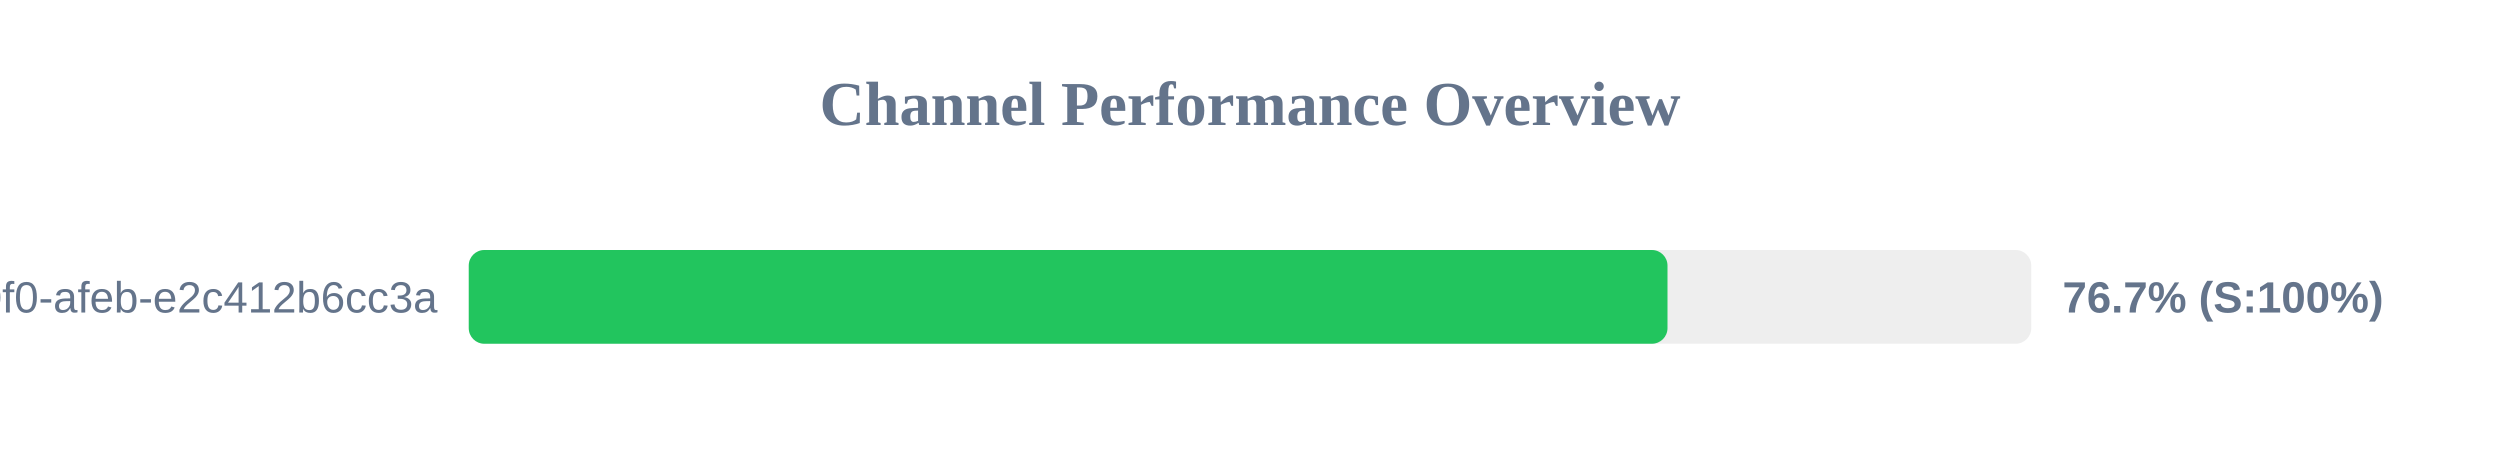
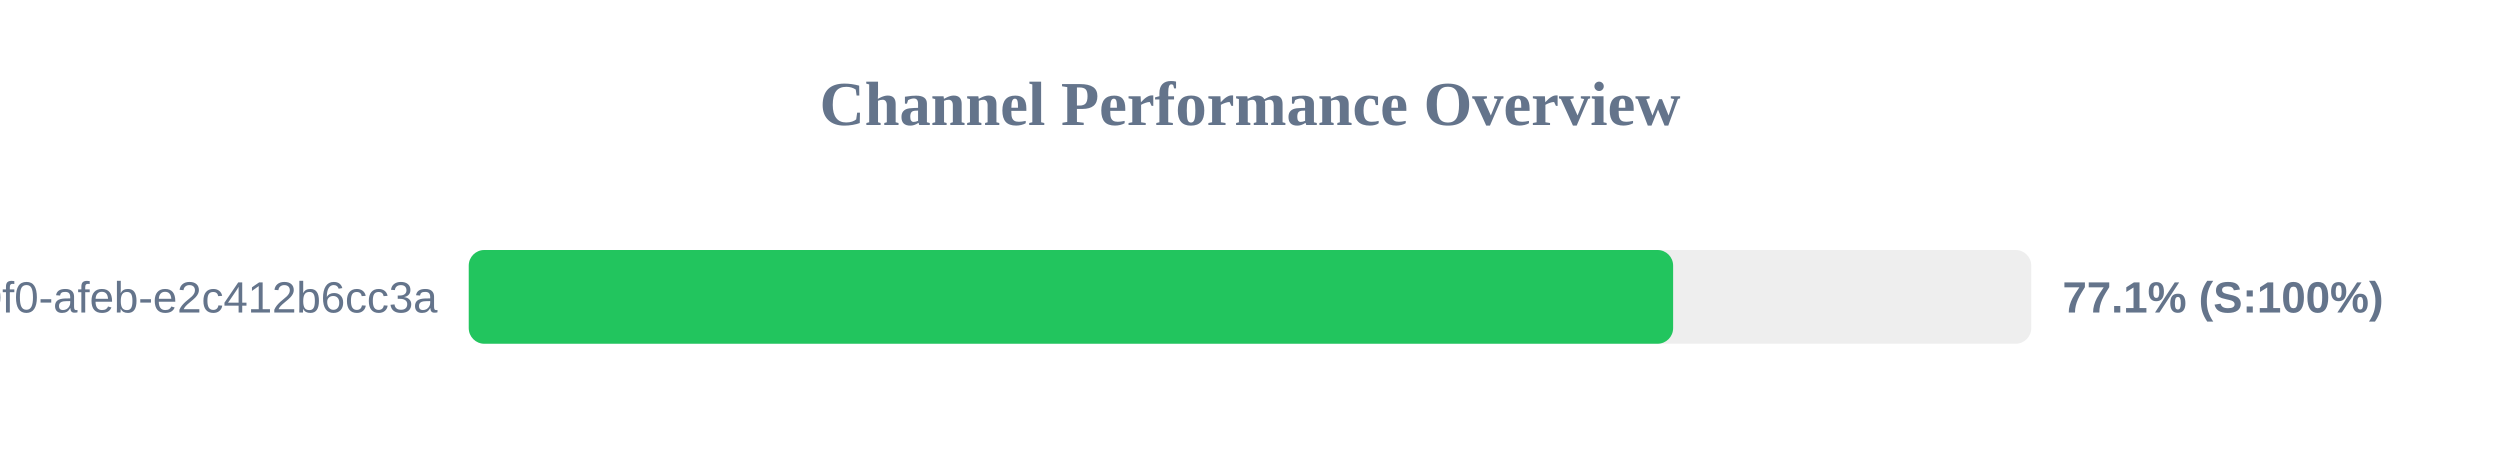
<svg xmlns="http://www.w3.org/2000/svg" width="800" height="150" version="1.1">
  <style>
        .row { font: 14px Arial; fill: #64748b; }
        .score { font: bold 14px Arial; fill: #64748b; }
    </style>
  <text x="400" y="40" text-anchor="middle" font-size="20px" font-weight="bold" fill="#64748b">Channel Performance Overview</text>
  <rect x="150" y="80" width="500" height="30" fill="#eee" rx="5" />
-   <rect x="150" y="80" width="383.6" height="30" fill="#22c55e" rx="5" />
+   <rect x="150" y="80" width="385.4" height="30" fill="#22c55e" rx="5" />
  <text x="140" y="100" text-anchor="end" class="row">?uuid=c6e02cd8-ce11-40f0-afeb-e2c412b6cc3a</text>
-   <text x="660" y="100" text-anchor="start" class="score">76.7% (S:100%)</text>
+   <text x="660" y="100" text-anchor="start" class="score">77.1% (S:100%)</text>
</svg>
